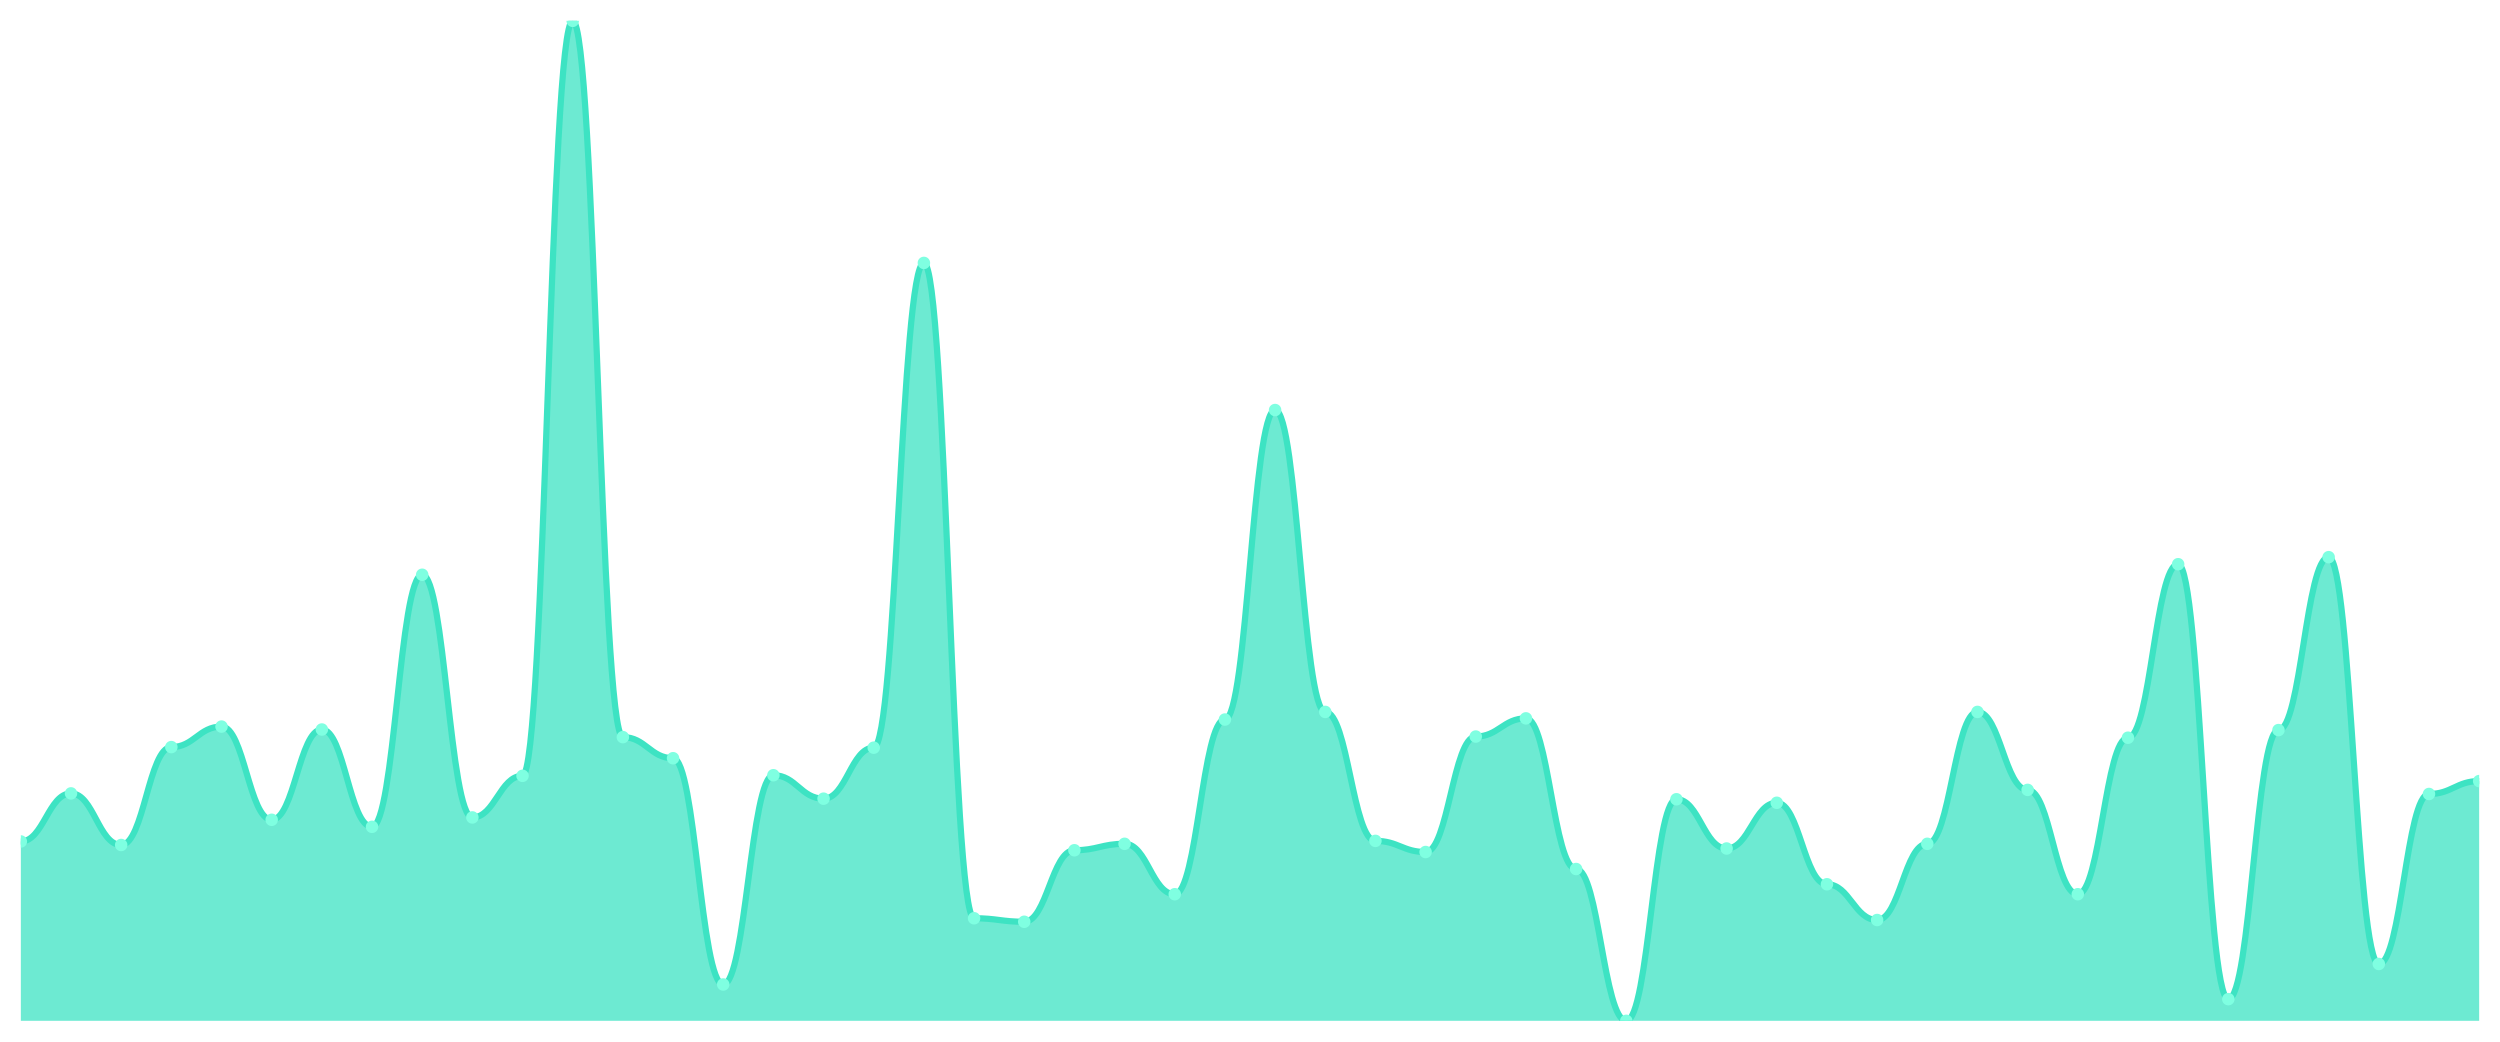
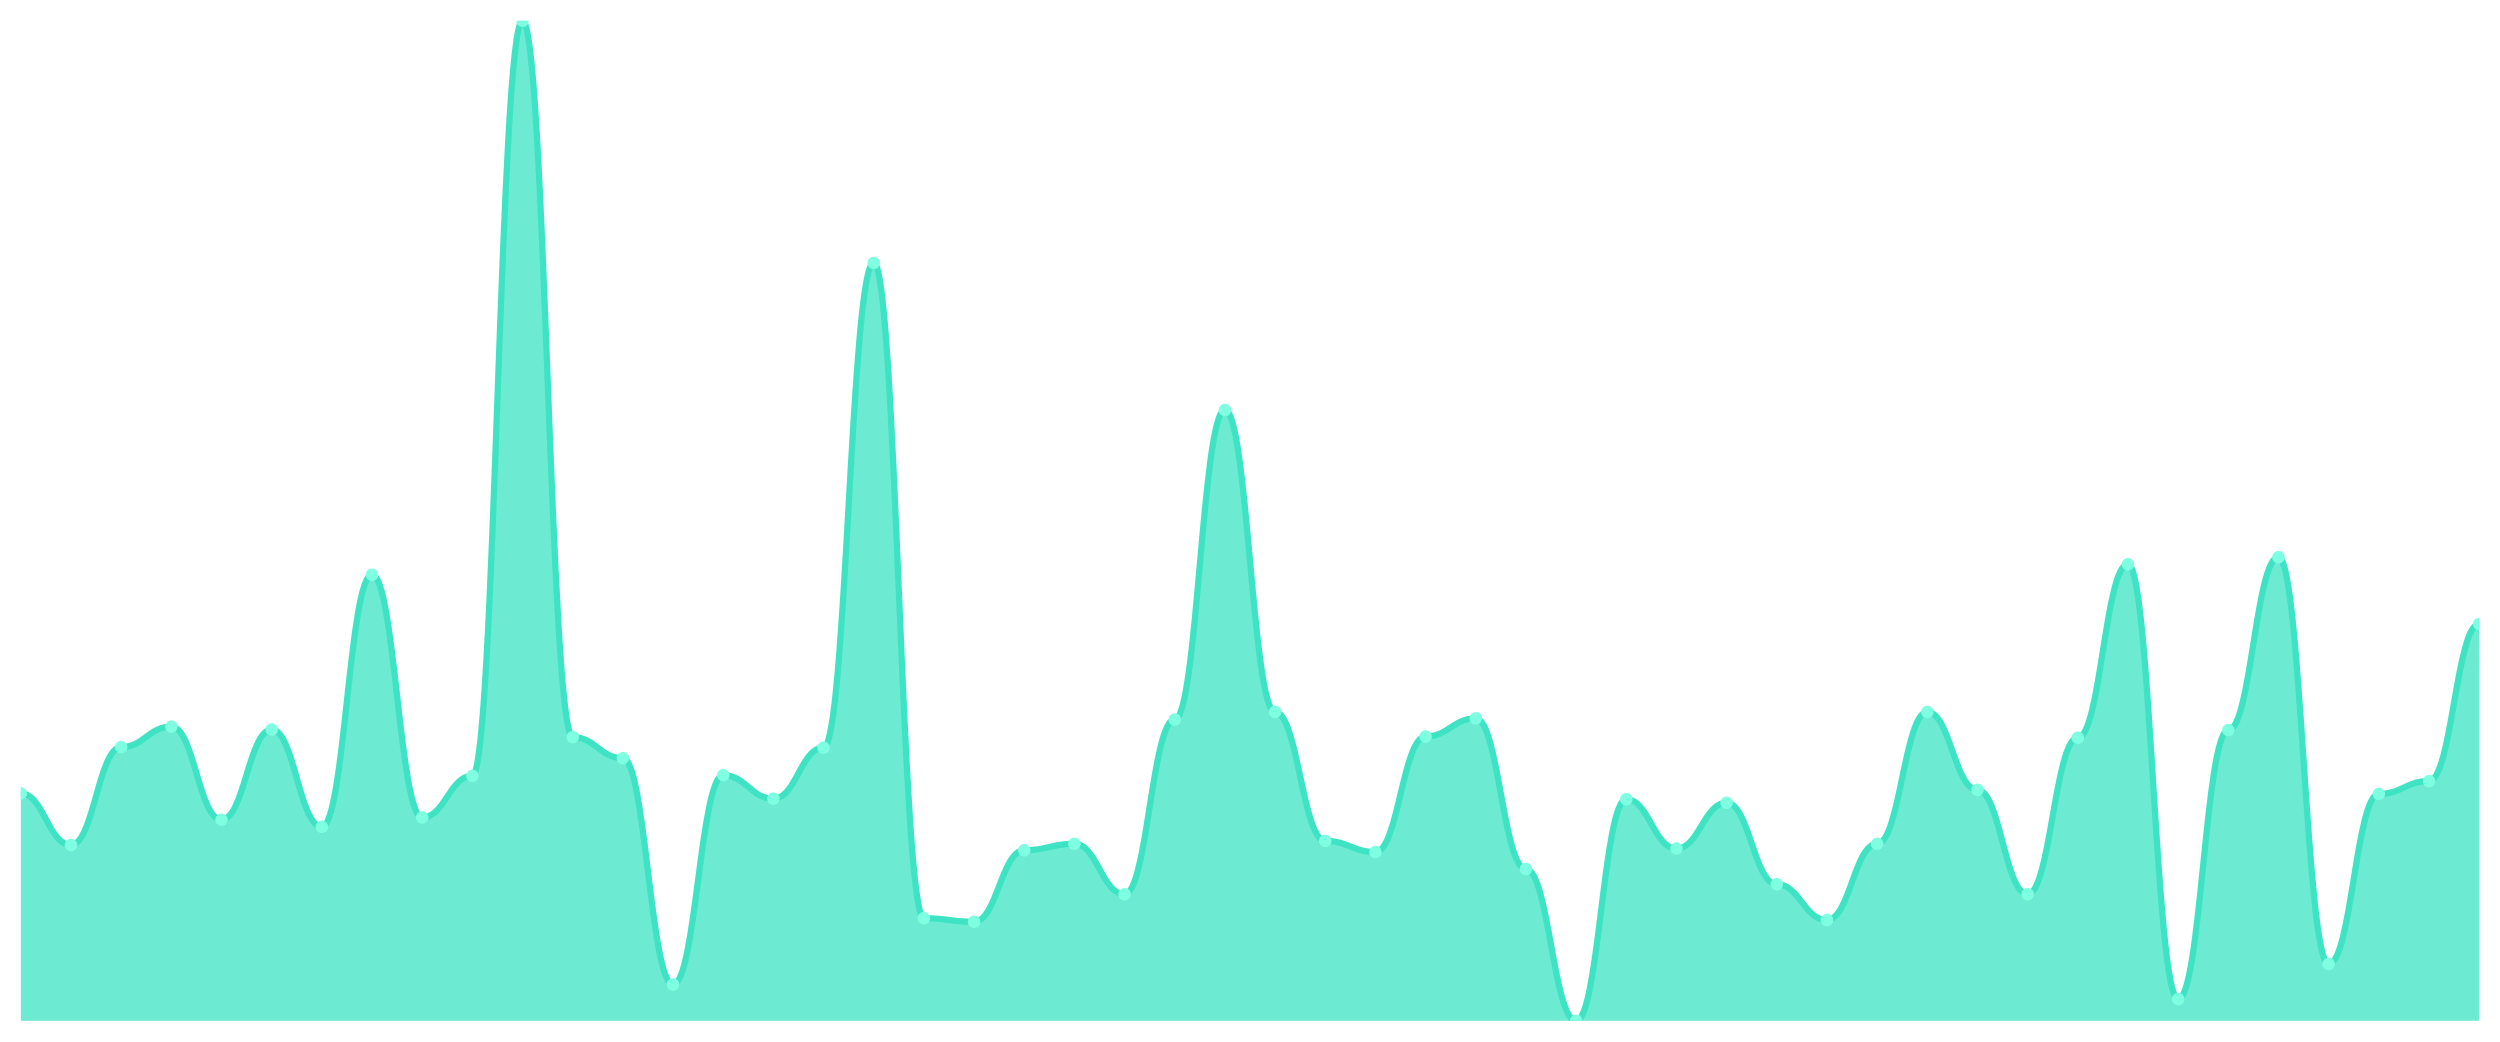
<svg xmlns="http://www.w3.org/2000/svg" viewBox="0 0 1200 500" width="1200" height="500">
  <defs>
    <clipPath id="c">
      <rect x="10" y="10" width="1180" height="480" />
    </clipPath>
  </defs>
  <rect width="1200" height="500" fill="none" />
  <g clip-path="url(#c)">
-     <path d="M 10,490 L 10,403.904 C 20.837,403.904 23.245,380.832 34.082,380.832 C 44.918,380.832 47.327,405.592 58.163,405.592 C 69,405.592 71.408,358.605 82.245,358.605 C 93.082,358.605 95.49,348.757 106.327,348.757 C 117.163,348.757 119.571,393.494 130.408,393.494 C 141.245,393.494 143.653,350.164 154.49,350.164 C 165.327,350.164 167.735,396.87 178.571,396.87 C 189.408,396.87 191.816,275.885 202.653,275.885 C 213.49,275.885 215.898,392.368 226.735,392.368 C 237.571,392.368 239.98,372.392 250.816,372.392 C 261.653,372.392 264.061,10 274.898,10 C 285.735,10 288.143,353.822 298.98,353.822 C 309.816,353.822 312.224,363.951 323.061,363.951 C 333.898,363.951 336.306,472.556 347.143,472.556 C 357.98,472.556 360.388,372.11 371.224,372.11 C 382.061,372.11 384.469,383.365 395.306,383.365 C 406.143,383.365 408.551,358.886 419.388,358.886 C 430.224,358.886 432.633,126.202 443.469,126.202 C 454.306,126.202 456.714,440.762 467.551,440.762 C 478.388,440.762 480.796,442.45 491.633,442.45 C 502.469,442.45 504.878,408.124 515.714,408.124 C 526.551,408.124 528.959,405.029 539.796,405.029 C 550.633,405.029 553.041,429.226 563.878,429.226 C 574.714,429.226 577.122,345.381 587.959,345.381 C 598.796,345.381 601.204,196.823 612.041,196.823 C 622.878,196.823 625.286,341.723 636.122,341.723 C 646.959,341.723 649.367,403.623 660.204,403.623 C 671.041,403.623 673.449,408.968 684.286,408.968 C 695.122,408.968 697.531,353.54 708.367,353.54 C 719.204,353.54 721.612,344.818 732.449,344.818 C 743.286,344.818 745.694,417.128 756.531,417.128 C 767.367,417.128 769.776,490 780.612,490 C 791.449,490 793.857,383.646 804.694,383.646 C 815.531,383.646 817.939,407.28 828.776,407.28 C 839.612,407.28 842.02,385.334 852.857,385.334 C 863.694,385.334 866.102,424.443 876.939,424.443 C 887.776,424.443 890.184,441.606 901.02,441.606 C 911.857,441.606 914.265,405.029 925.102,405.029 C 935.939,405.029 938.347,341.723 949.184,341.723 C 960.02,341.723 962.429,379.144 973.265,379.144 C 984.102,379.144 986.51,429.226 997.347,429.226 C 1008.184,429.226 1010.592,354.103 1021.429,354.103 C 1032.265,354.103 1034.673,270.821 1045.51,270.821 C 1056.347,270.821 1058.755,479.59 1069.592,479.59 C 1080.429,479.59 1082.837,350.445 1093.673,350.445 C 1104.51,350.445 1106.918,267.444 1117.755,267.444 C 1128.592,267.444 1131,462.708 1141.837,462.708 C 1152.673,462.708 1155.082,381.114 1165.918,381.114 C 1176.755,381.114 1179.163,374.924 1190,374.924 L 1190,490 Z" fill="rgba(61,227,195,0.75)" />
-     <path d="M 10,403.904 C 20.837,403.904 23.245,380.832 34.082,380.832 C 44.918,380.832 47.327,405.592 58.163,405.592 C 69,405.592 71.408,358.605 82.245,358.605 C 93.082,358.605 95.49,348.757 106.327,348.757 C 117.163,348.757 119.571,393.494 130.408,393.494 C 141.245,393.494 143.653,350.164 154.49,350.164 C 165.327,350.164 167.735,396.87 178.571,396.87 C 189.408,396.87 191.816,275.885 202.653,275.885 C 213.49,275.885 215.898,392.368 226.735,392.368 C 237.571,392.368 239.98,372.392 250.816,372.392 C 261.653,372.392 264.061,10 274.898,10 C 285.735,10 288.143,353.822 298.98,353.822 C 309.816,353.822 312.224,363.951 323.061,363.951 C 333.898,363.951 336.306,472.556 347.143,472.556 C 357.98,472.556 360.388,372.11 371.224,372.11 C 382.061,372.11 384.469,383.365 395.306,383.365 C 406.143,383.365 408.551,358.886 419.388,358.886 C 430.224,358.886 432.633,126.202 443.469,126.202 C 454.306,126.202 456.714,440.762 467.551,440.762 C 478.388,440.762 480.796,442.45 491.633,442.45 C 502.469,442.45 504.878,408.124 515.714,408.124 C 526.551,408.124 528.959,405.029 539.796,405.029 C 550.633,405.029 553.041,429.226 563.878,429.226 C 574.714,429.226 577.122,345.381 587.959,345.381 C 598.796,345.381 601.204,196.823 612.041,196.823 C 622.878,196.823 625.286,341.723 636.122,341.723 C 646.959,341.723 649.367,403.623 660.204,403.623 C 671.041,403.623 673.449,408.968 684.286,408.968 C 695.122,408.968 697.531,353.54 708.367,353.54 C 719.204,353.54 721.612,344.818 732.449,344.818 C 743.286,344.818 745.694,417.128 756.531,417.128 C 767.367,417.128 769.776,490 780.612,490 C 791.449,490 793.857,383.646 804.694,383.646 C 815.531,383.646 817.939,407.28 828.776,407.28 C 839.612,407.28 842.02,385.334 852.857,385.334 C 863.694,385.334 866.102,424.443 876.939,424.443 C 887.776,424.443 890.184,441.606 901.02,441.606 C 911.857,441.606 914.265,405.029 925.102,405.029 C 935.939,405.029 938.347,341.723 949.184,341.723 C 960.02,341.723 962.429,379.144 973.265,379.144 C 984.102,379.144 986.51,429.226 997.347,429.226 C 1008.184,429.226 1010.592,354.103 1021.429,354.103 C 1032.265,354.103 1034.673,270.821 1045.51,270.821 C 1056.347,270.821 1058.755,479.59 1069.592,479.59 C 1080.429,479.59 1082.837,350.445 1093.673,350.445 C 1104.51,350.445 1106.918,267.444 1117.755,267.444 C 1128.592,267.444 1131,462.708 1141.837,462.708 C 1152.673,462.708 1155.082,381.114 1165.918,381.114 C 1176.755,381.114 1179.163,374.924 1190,374.924" fill="none" stroke="#3de3c3" stroke-width="3" stroke-linecap="round" stroke-linejoin="round" />
-     <circle cx="10" cy="403.904" r="3" fill="#7fffe1" />
-     <circle cx="34.082" cy="380.832" r="3" fill="#7fffe1" />
-     <circle cx="58.163" cy="405.592" r="3" fill="#7fffe1" />
-     <circle cx="82.245" cy="358.605" r="3" fill="#7fffe1" />
-     <circle cx="106.327" cy="348.757" r="3" fill="#7fffe1" />
-     <circle cx="130.408" cy="393.494" r="3" fill="#7fffe1" />
-     <circle cx="154.49" cy="350.164" r="3" fill="#7fffe1" />
-     <circle cx="178.571" cy="396.87" r="3" fill="#7fffe1" />
-     <circle cx="202.653" cy="275.885" r="3" fill="#7fffe1" />
-     <circle cx="226.735" cy="392.368" r="3" fill="#7fffe1" />
-     <circle cx="250.816" cy="372.392" r="3" fill="#7fffe1" />
-     <circle cx="274.898" cy="10" r="3" fill="#7fffe1" />
-     <circle cx="298.98" cy="353.822" r="3" fill="#7fffe1" />
-     <circle cx="323.061" cy="363.951" r="3" fill="#7fffe1" />
-     <circle cx="347.143" cy="472.556" r="3" fill="#7fffe1" />
-     <circle cx="371.224" cy="372.11" r="3" fill="#7fffe1" />
-     <circle cx="395.306" cy="383.365" r="3" fill="#7fffe1" />
-     <circle cx="419.388" cy="358.886" r="3" fill="#7fffe1" />
-     <circle cx="443.469" cy="126.202" r="3" fill="#7fffe1" />
-     <circle cx="467.551" cy="440.762" r="3" fill="#7fffe1" />
-     <circle cx="491.633" cy="442.45" r="3" fill="#7fffe1" />
-     <circle cx="515.714" cy="408.124" r="3" fill="#7fffe1" />
-     <circle cx="539.796" cy="405.029" r="3" fill="#7fffe1" />
-     <circle cx="563.878" cy="429.226" r="3" fill="#7fffe1" />
-     <circle cx="587.959" cy="345.381" r="3" fill="#7fffe1" />
-     <circle cx="612.041" cy="196.823" r="3" fill="#7fffe1" />
-     <circle cx="636.122" cy="341.723" r="3" fill="#7fffe1" />
-     <circle cx="660.204" cy="403.623" r="3" fill="#7fffe1" />
-     <circle cx="684.286" cy="408.968" r="3" fill="#7fffe1" />
-     <circle cx="708.367" cy="353.54" r="3" fill="#7fffe1" />
-     <circle cx="732.449" cy="344.818" r="3" fill="#7fffe1" />
-     <circle cx="756.531" cy="417.128" r="3" fill="#7fffe1" />
-     <circle cx="780.612" cy="490" r="3" fill="#7fffe1" />
-     <circle cx="804.694" cy="383.646" r="3" fill="#7fffe1" />
-     <circle cx="828.776" cy="407.28" r="3" fill="#7fffe1" />
-     <circle cx="852.857" cy="385.334" r="3" fill="#7fffe1" />
-     <circle cx="876.939" cy="424.443" r="3" fill="#7fffe1" />
-     <circle cx="901.02" cy="441.606" r="3" fill="#7fffe1" />
-     <circle cx="925.102" cy="405.029" r="3" fill="#7fffe1" />
-     <circle cx="949.184" cy="341.723" r="3" fill="#7fffe1" />
-     <circle cx="973.265" cy="379.144" r="3" fill="#7fffe1" />
-     <circle cx="997.347" cy="429.226" r="3" fill="#7fffe1" />
-     <circle cx="1021.429" cy="354.103" r="3" fill="#7fffe1" />
-     <circle cx="1045.51" cy="270.821" r="3" fill="#7fffe1" />
-     <circle cx="1069.592" cy="479.59" r="3" fill="#7fffe1" />
-     <circle cx="1093.673" cy="350.445" r="3" fill="#7fffe1" />
-     <circle cx="1117.755" cy="267.444" r="3" fill="#7fffe1" />
-     <circle cx="1141.837" cy="462.708" r="3" fill="#7fffe1" />
-     <circle cx="1165.918" cy="381.114" r="3" fill="#7fffe1" />
-     <circle cx="1190" cy="374.924" r="3" fill="#7fffe1" />
+     <path d="M 10,490 L 10,380.832 C 20.837,380.832 23.245,405.592 34.082,405.592 C 44.918,405.592 47.327,358.605 58.163,358.605 C 69,358.605 71.408,348.757 82.245,348.757 C 93.082,348.757 95.49,393.494 106.327,393.494 C 117.163,393.494 119.571,350.164 130.408,350.164 C 141.245,350.164 143.653,396.87 154.49,396.87 C 165.327,396.87 167.735,275.885 178.571,275.885 C 189.408,275.885 191.816,392.368 202.653,392.368 C 213.49,392.368 215.898,372.392 226.735,372.392 C 237.571,372.392 239.98,10 250.816,10 C 261.653,10 264.061,353.822 274.898,353.822 C 285.735,353.822 288.143,363.951 298.98,363.951 C 309.816,363.951 312.224,472.556 323.061,472.556 C 333.898,472.556 336.306,372.11 347.143,372.11 C 357.98,372.11 360.388,383.365 371.224,383.365 C 382.061,383.365 384.469,358.886 395.306,358.886 C 406.143,358.886 408.551,126.202 419.388,126.202 C 430.224,126.202 432.633,440.762 443.469,440.762 C 454.306,440.762 456.714,442.45 467.551,442.45 C 478.388,442.45 480.796,408.124 491.633,408.124 C 502.469,408.124 504.878,405.029 515.714,405.029 C 526.551,405.029 528.959,429.226 539.796,429.226 C 550.633,429.226 553.041,345.381 563.878,345.381 C 574.714,345.381 577.122,196.823 587.959,196.823 C 598.796,196.823 601.204,341.723 612.041,341.723 C 622.878,341.723 625.286,403.623 636.122,403.623 C 646.959,403.623 649.367,408.968 660.204,408.968 C 671.041,408.968 673.449,353.54 684.286,353.54 C 695.122,353.54 697.531,344.818 708.367,344.818 C 719.204,344.818 721.612,417.128 732.449,417.128 C 743.286,417.128 745.694,490 756.531,490 C 767.367,490 769.776,383.646 780.612,383.646 C 791.449,383.646 793.857,407.28 804.694,407.28 C 815.531,407.28 817.939,385.334 828.776,385.334 C 839.612,385.334 842.02,424.443 852.857,424.443 C 863.694,424.443 866.102,441.606 876.939,441.606 C 887.776,441.606 890.184,405.029 901.02,405.029 C 911.857,405.029 914.265,341.723 925.102,341.723 C 935.939,341.723 938.347,379.144 949.184,379.144 C 960.02,379.144 962.429,429.226 973.265,429.226 C 984.102,429.226 986.51,354.103 997.347,354.103 C 1008.184,354.103 1010.592,270.821 1021.429,270.821 C 1032.265,270.821 1034.673,479.59 1045.51,479.59 C 1056.347,479.59 1058.755,350.445 1069.592,350.445 C 1080.429,350.445 1082.837,267.444 1093.673,267.444 C 1104.51,267.444 1106.918,462.708 1117.755,462.708 C 1128.592,462.708 1131,381.114 1141.837,381.114 C 1152.673,381.114 1155.082,374.924 1165.918,374.924 C 1176.755,374.924 1179.163,299.519 1190,299.519 L 1190,490 Z" fill="rgba(61,227,195,0.75)" />
+     <path d="M 10,380.832 C 20.837,380.832 23.245,405.592 34.082,405.592 C 44.918,405.592 47.327,358.605 58.163,358.605 C 69,358.605 71.408,348.757 82.245,348.757 C 93.082,348.757 95.49,393.494 106.327,393.494 C 117.163,393.494 119.571,350.164 130.408,350.164 C 141.245,350.164 143.653,396.87 154.49,396.87 C 165.327,396.87 167.735,275.885 178.571,275.885 C 189.408,275.885 191.816,392.368 202.653,392.368 C 213.49,392.368 215.898,372.392 226.735,372.392 C 237.571,372.392 239.98,10 250.816,10 C 261.653,10 264.061,353.822 274.898,353.822 C 285.735,353.822 288.143,363.951 298.98,363.951 C 309.816,363.951 312.224,472.556 323.061,472.556 C 333.898,472.556 336.306,372.11 347.143,372.11 C 357.98,372.11 360.388,383.365 371.224,383.365 C 382.061,383.365 384.469,358.886 395.306,358.886 C 406.143,358.886 408.551,126.202 419.388,126.202 C 430.224,126.202 432.633,440.762 443.469,440.762 C 454.306,440.762 456.714,442.45 467.551,442.45 C 478.388,442.45 480.796,408.124 491.633,408.124 C 502.469,408.124 504.878,405.029 515.714,405.029 C 526.551,405.029 528.959,429.226 539.796,429.226 C 550.633,429.226 553.041,345.381 563.878,345.381 C 574.714,345.381 577.122,196.823 587.959,196.823 C 598.796,196.823 601.204,341.723 612.041,341.723 C 622.878,341.723 625.286,403.623 636.122,403.623 C 646.959,403.623 649.367,408.968 660.204,408.968 C 671.041,408.968 673.449,353.54 684.286,353.54 C 695.122,353.54 697.531,344.818 708.367,344.818 C 719.204,344.818 721.612,417.128 732.449,417.128 C 743.286,417.128 745.694,490 756.531,490 C 767.367,490 769.776,383.646 780.612,383.646 C 791.449,383.646 793.857,407.28 804.694,407.28 C 815.531,407.28 817.939,385.334 828.776,385.334 C 839.612,385.334 842.02,424.443 852.857,424.443 C 863.694,424.443 866.102,441.606 876.939,441.606 C 887.776,441.606 890.184,405.029 901.02,405.029 C 911.857,405.029 914.265,341.723 925.102,341.723 C 935.939,341.723 938.347,379.144 949.184,379.144 C 960.02,379.144 962.429,429.226 973.265,429.226 C 984.102,429.226 986.51,354.103 997.347,354.103 C 1008.184,354.103 1010.592,270.821 1021.429,270.821 C 1032.265,270.821 1034.673,479.59 1045.51,479.59 C 1056.347,479.59 1058.755,350.445 1069.592,350.445 C 1080.429,350.445 1082.837,267.444 1093.673,267.444 C 1104.51,267.444 1106.918,462.708 1117.755,462.708 C 1128.592,462.708 1131,381.114 1141.837,381.114 C 1152.673,381.114 1155.082,374.924 1165.918,374.924 C 1176.755,374.924 1179.163,299.519 1190,299.519" fill="none" stroke="#3de3c3" stroke-width="3" stroke-linecap="round" stroke-linejoin="round" />
+     <circle cx="10" cy="380.832" r="3" fill="#7fffe1" />
+     <circle cx="34.082" cy="405.592" r="3" fill="#7fffe1" />
+     <circle cx="58.163" cy="358.605" r="3" fill="#7fffe1" />
+     <circle cx="82.245" cy="348.757" r="3" fill="#7fffe1" />
+     <circle cx="106.327" cy="393.494" r="3" fill="#7fffe1" />
+     <circle cx="130.408" cy="350.164" r="3" fill="#7fffe1" />
+     <circle cx="154.49" cy="396.87" r="3" fill="#7fffe1" />
+     <circle cx="178.571" cy="275.885" r="3" fill="#7fffe1" />
+     <circle cx="202.653" cy="392.368" r="3" fill="#7fffe1" />
+     <circle cx="226.735" cy="372.392" r="3" fill="#7fffe1" />
+     <circle cx="250.816" cy="10" r="3" fill="#7fffe1" />
+     <circle cx="274.898" cy="353.822" r="3" fill="#7fffe1" />
+     <circle cx="298.98" cy="363.951" r="3" fill="#7fffe1" />
+     <circle cx="323.061" cy="472.556" r="3" fill="#7fffe1" />
+     <circle cx="347.143" cy="372.11" r="3" fill="#7fffe1" />
+     <circle cx="371.224" cy="383.365" r="3" fill="#7fffe1" />
+     <circle cx="395.306" cy="358.886" r="3" fill="#7fffe1" />
+     <circle cx="419.388" cy="126.202" r="3" fill="#7fffe1" />
+     <circle cx="443.469" cy="440.762" r="3" fill="#7fffe1" />
+     <circle cx="467.551" cy="442.45" r="3" fill="#7fffe1" />
+     <circle cx="491.633" cy="408.124" r="3" fill="#7fffe1" />
+     <circle cx="515.714" cy="405.029" r="3" fill="#7fffe1" />
+     <circle cx="539.796" cy="429.226" r="3" fill="#7fffe1" />
+     <circle cx="563.878" cy="345.381" r="3" fill="#7fffe1" />
+     <circle cx="587.959" cy="196.823" r="3" fill="#7fffe1" />
+     <circle cx="612.041" cy="341.723" r="3" fill="#7fffe1" />
+     <circle cx="636.122" cy="403.623" r="3" fill="#7fffe1" />
+     <circle cx="660.204" cy="408.968" r="3" fill="#7fffe1" />
+     <circle cx="684.286" cy="353.54" r="3" fill="#7fffe1" />
+     <circle cx="708.367" cy="344.818" r="3" fill="#7fffe1" />
+     <circle cx="732.449" cy="417.128" r="3" fill="#7fffe1" />
+     <circle cx="756.531" cy="490" r="3" fill="#7fffe1" />
+     <circle cx="780.612" cy="383.646" r="3" fill="#7fffe1" />
+     <circle cx="804.694" cy="407.28" r="3" fill="#7fffe1" />
+     <circle cx="828.776" cy="385.334" r="3" fill="#7fffe1" />
+     <circle cx="852.857" cy="424.443" r="3" fill="#7fffe1" />
+     <circle cx="876.939" cy="441.606" r="3" fill="#7fffe1" />
+     <circle cx="901.02" cy="405.029" r="3" fill="#7fffe1" />
+     <circle cx="925.102" cy="341.723" r="3" fill="#7fffe1" />
+     <circle cx="949.184" cy="379.144" r="3" fill="#7fffe1" />
+     <circle cx="973.265" cy="429.226" r="3" fill="#7fffe1" />
+     <circle cx="997.347" cy="354.103" r="3" fill="#7fffe1" />
+     <circle cx="1021.429" cy="270.821" r="3" fill="#7fffe1" />
+     <circle cx="1045.51" cy="479.59" r="3" fill="#7fffe1" />
+     <circle cx="1069.592" cy="350.445" r="3" fill="#7fffe1" />
+     <circle cx="1093.673" cy="267.444" r="3" fill="#7fffe1" />
+     <circle cx="1117.755" cy="462.708" r="3" fill="#7fffe1" />
+     <circle cx="1141.837" cy="381.114" r="3" fill="#7fffe1" />
+     <circle cx="1165.918" cy="374.924" r="3" fill="#7fffe1" />
+     <circle cx="1190" cy="299.519" r="3" fill="#7fffe1" />
  </g>
</svg>
